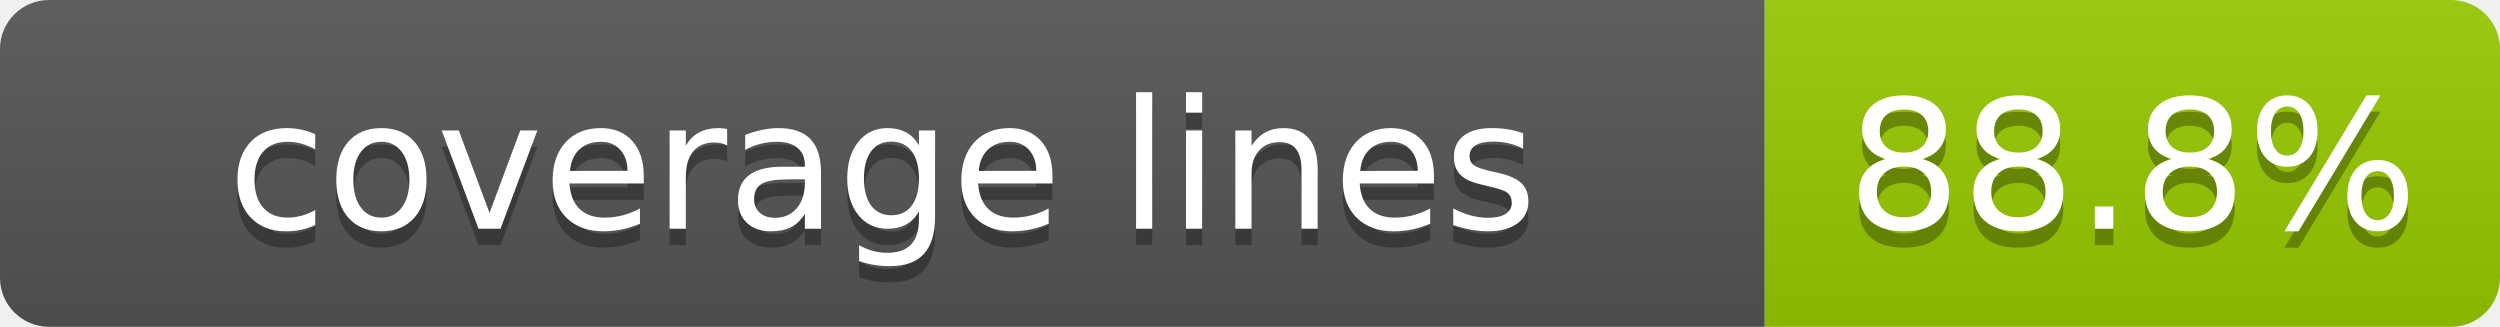
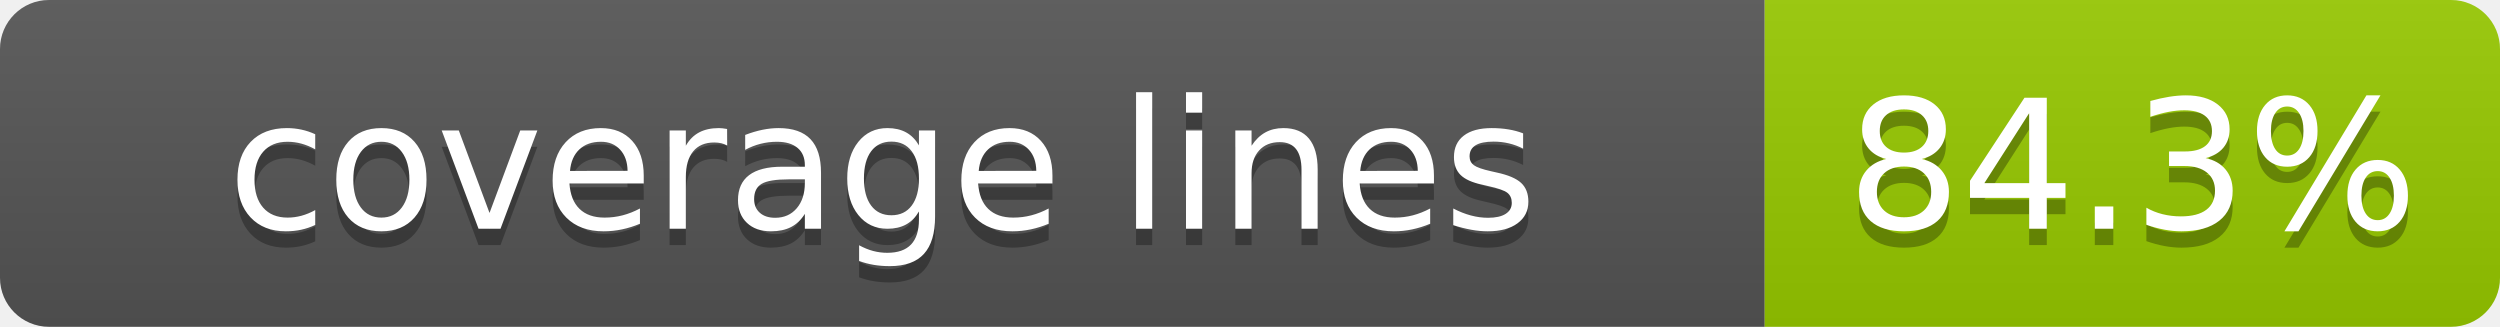
- <svg xmlns="http://www.w3.org/2000/svg" width="153" height="20" role="img" aria-label="coverage lines: 88.8%">
+ <svg xmlns="http://www.w3.org/2000/svg" width="153" height="20" role="img" aria-label="coverage lines: 84.3%">
  <linearGradient id="s" x2="0" y2="100%">
    <stop offset="0" stop-color="#bbb" stop-opacity=".1" />
    <stop offset="1" stop-opacity=".1" />
  </linearGradient>
  <clipPath id="r">
    <rect width="153" height="20" rx="3" fill="#fff" />
  </clipPath>
  <g clip-path="url(#r)">
    <rect width="108" height="20" fill="#555" />
    <rect x="108" width="45" height="20" fill="#97CA00" />
    <rect width="153" height="20" fill="url(#s)" />
  </g>
  <g fill="#fff" text-anchor="middle" font-family="Verdana,Geneva,DejaVu Sans,sans-serif" text-rendering="geometricPrecision" font-size="110">
    <text aria-hidden="true" x="540" y="150" fill="#010101" fill-opacity=".3" transform="scale(.1)" textLength="1080">coverage lines</text>
    <text x="540" y="140" transform="scale(.1)" fill="#fff" textLength="1080">coverage lines</text>
-     <text aria-hidden="true" x="1305" y="150" fill="#010101" fill-opacity=".3" transform="scale(.1)" textLength="450">88.8%</text>
-     <text x="1305" y="140" transform="scale(.1)" fill="#fff" textLength="450">88.8%</text>
+     <text aria-hidden="true" x="1305" y="150" fill="#010101" fill-opacity=".3" transform="scale(.1)" textLength="450">84.3%</text>
+     <text x="1305" y="140" transform="scale(.1)" fill="#fff" textLength="450">84.3%</text>
  </g>
</svg>
